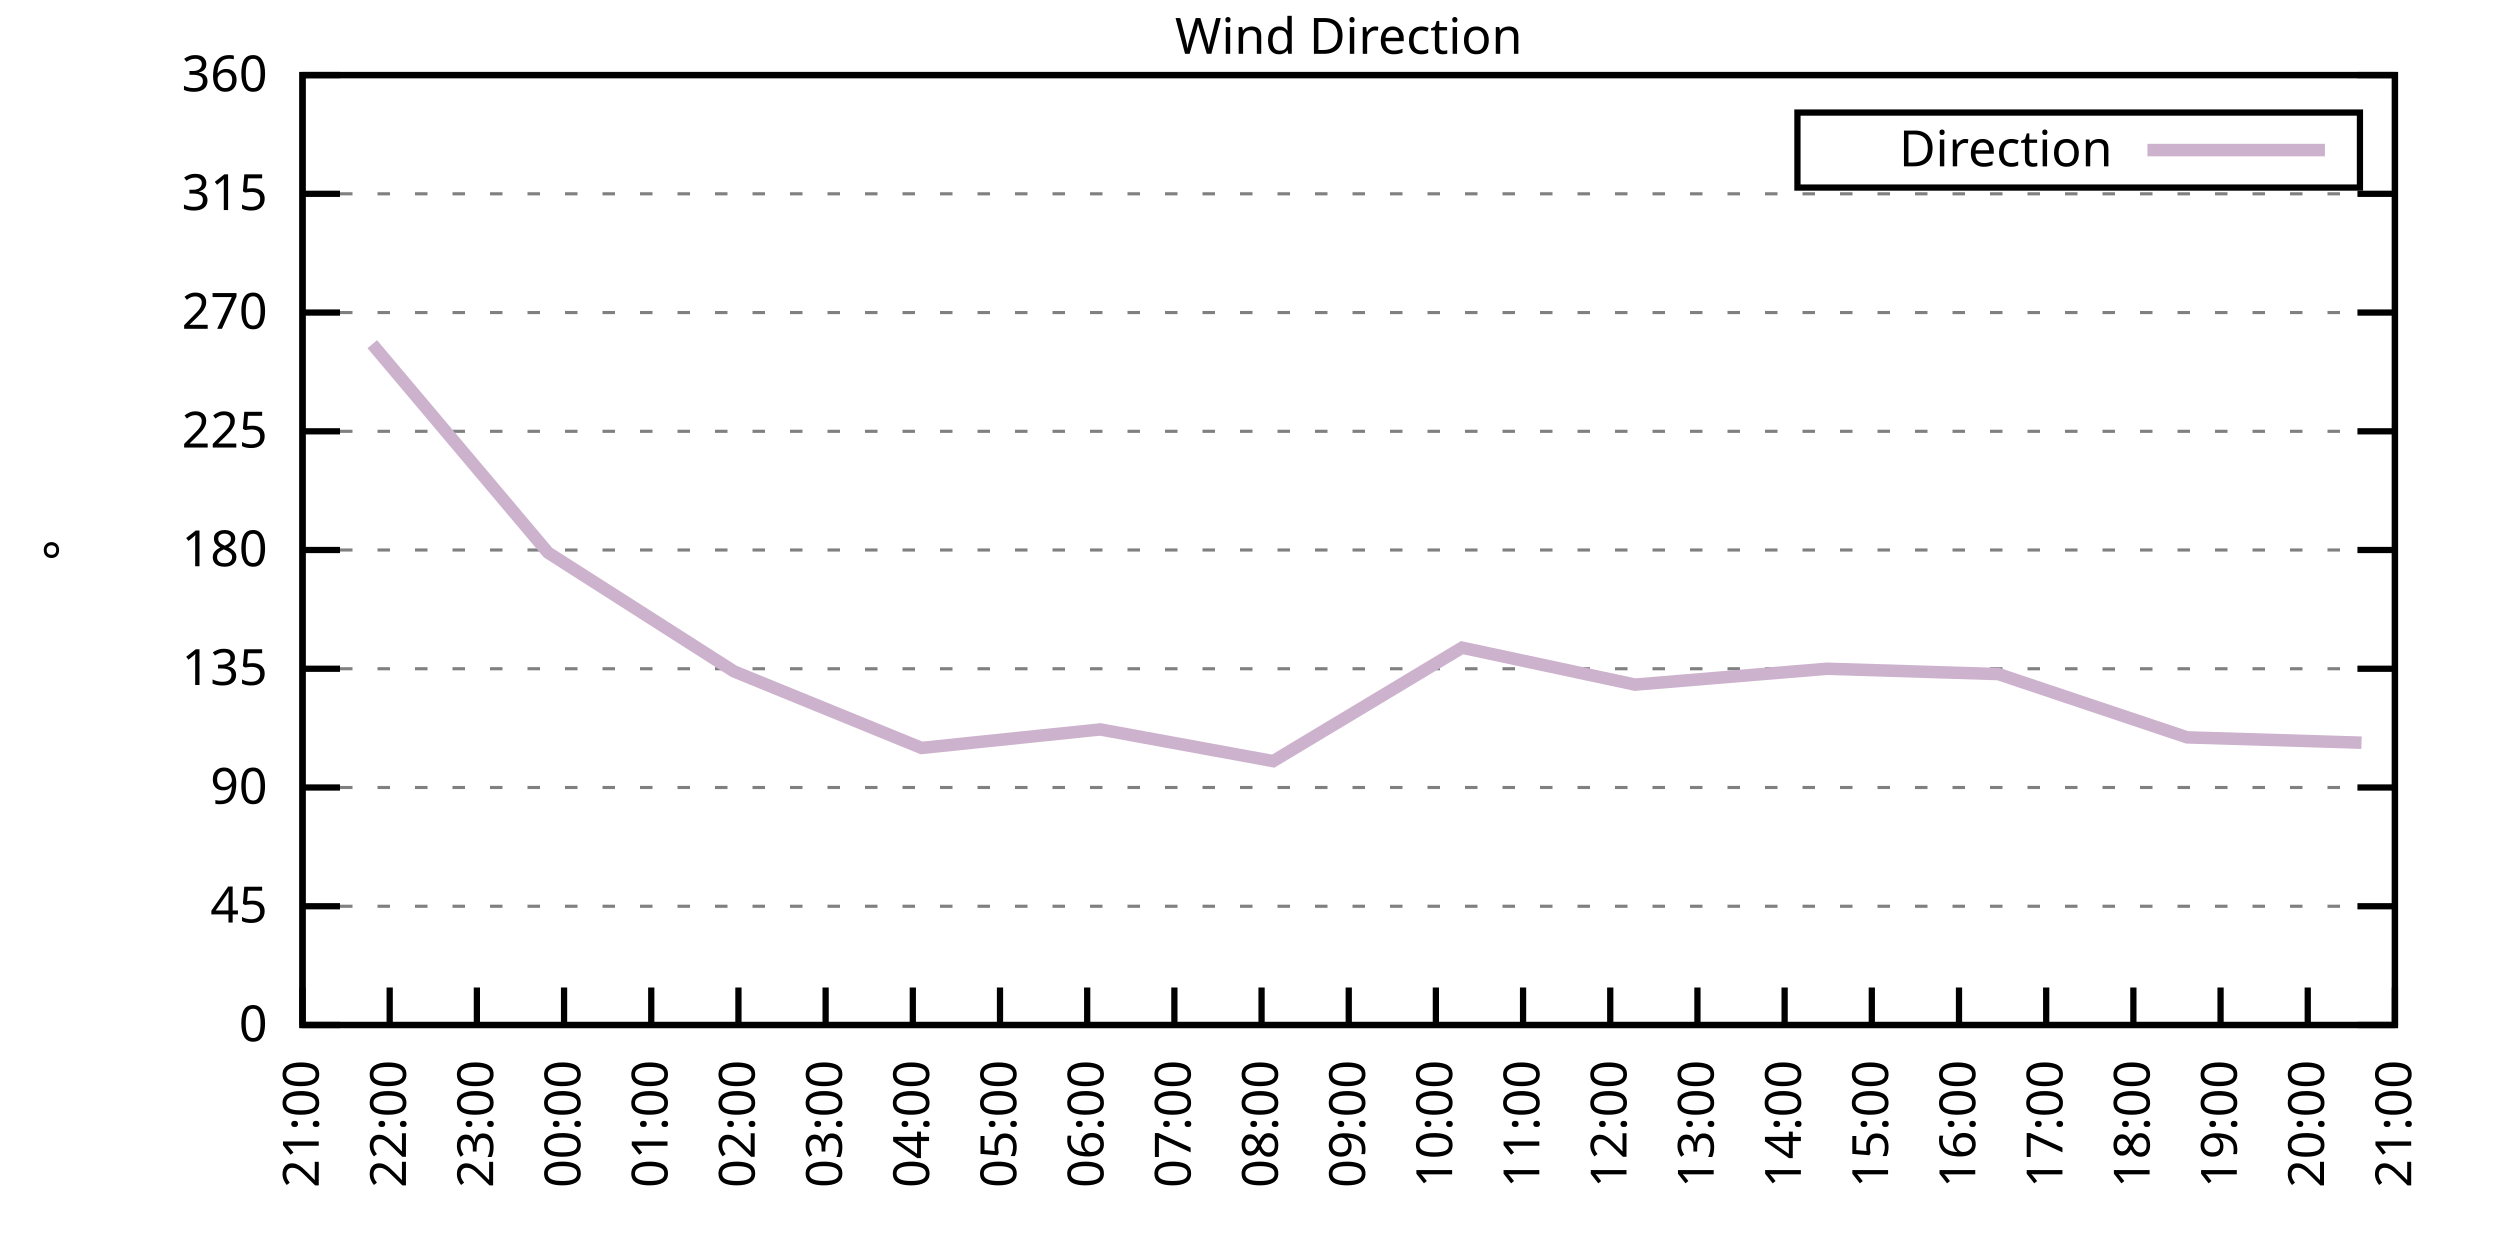
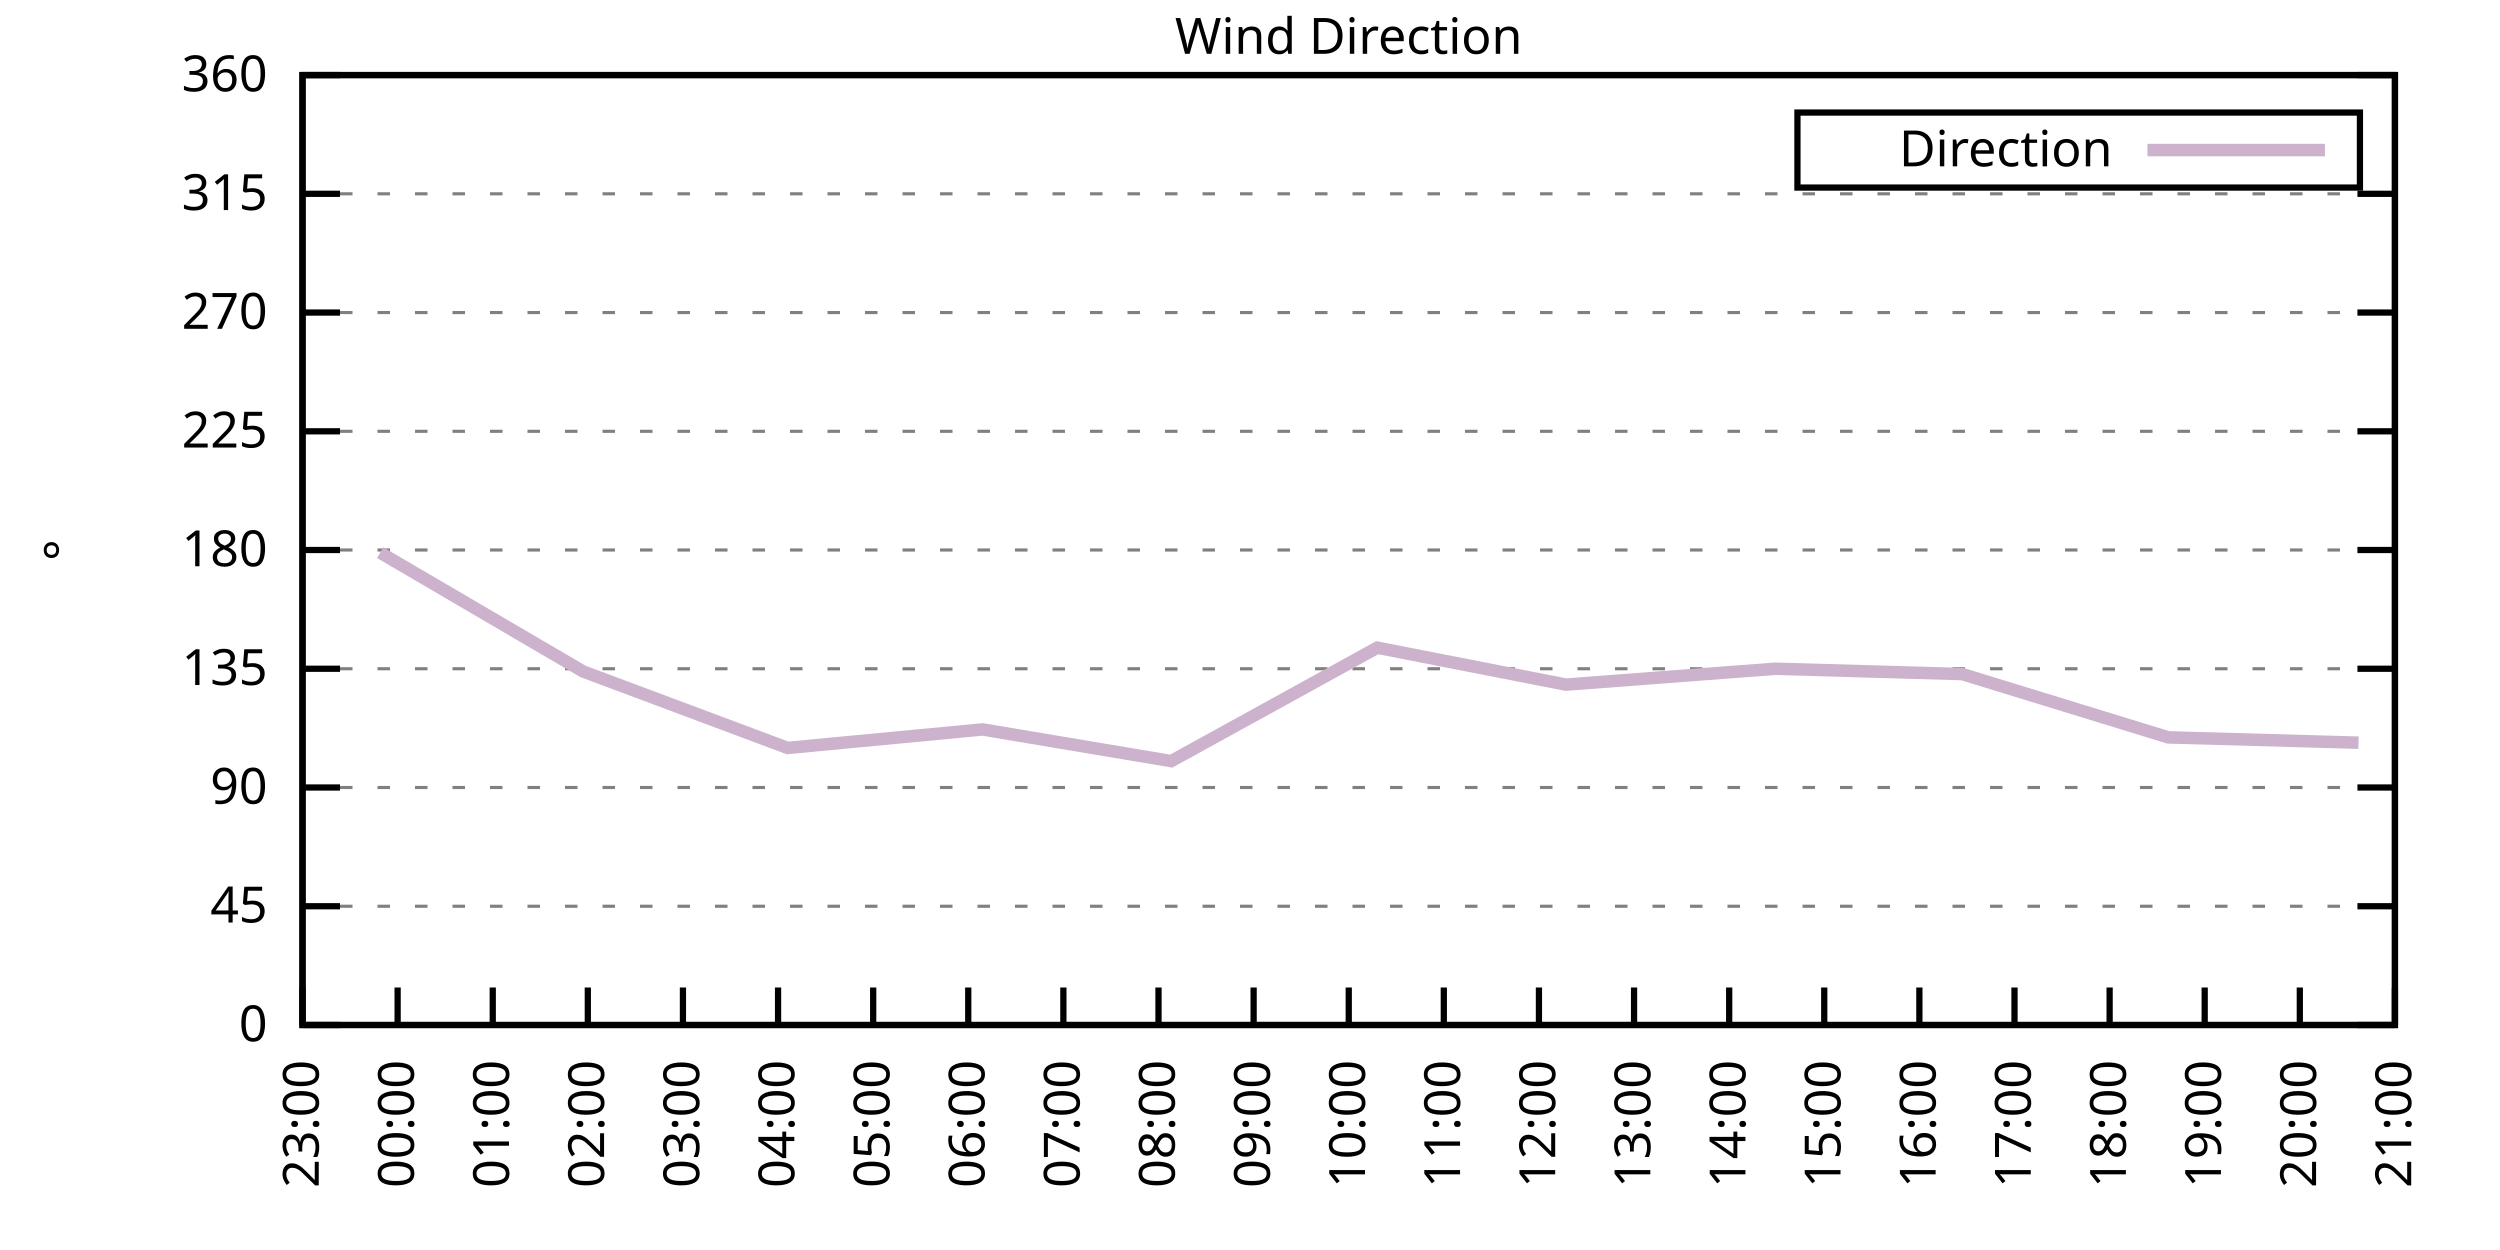
<svg xmlns="http://www.w3.org/2000/svg" xmlns:xlink="http://www.w3.org/1999/xlink" width="400" height="200" viewBox="0 0 400 200">
  <g id="gnuplot_canvas">
    <rect x="0" y="0" width="400" height="200" fill="none" />
    <defs>
      <circle id="gpDot" r="0.5" stroke-width="0.5" stroke="currentColor" />
      <path id="gpPt0" stroke-width="0.333" stroke="currentColor" d="M-1,0 h2 M0,-1 v2" />
      <path id="gpPt1" stroke-width="0.333" stroke="currentColor" d="M-1,-1 L1,1 M1,-1 L-1,1" />
      <path id="gpPt2" stroke-width="0.333" stroke="currentColor" d="M-1,0 L1,0 M0,-1 L0,1 M-1,-1 L1,1 M-1,1 L1,-1" />
      <rect id="gpPt3" stroke-width="0.333" stroke="currentColor" x="-1" y="-1" width="2" height="2" />
      <rect id="gpPt4" stroke-width="0.333" stroke="currentColor" fill="currentColor" x="-1" y="-1" width="2" height="2" />
      <circle id="gpPt5" stroke-width="0.333" stroke="currentColor" cx="0" cy="0" r="1" />
      <use xlink:href="#gpPt5" id="gpPt6" fill="currentColor" stroke="none" />
      <path id="gpPt7" stroke-width="0.333" stroke="currentColor" d="M0,-1.33 L-1.33,0.67 L1.33,0.67 z" />
      <use xlink:href="#gpPt7" id="gpPt8" fill="currentColor" stroke="none" />
      <use xlink:href="#gpPt7" id="gpPt9" stroke="currentColor" transform="rotate(180)" />
      <use xlink:href="#gpPt9" id="gpPt10" fill="currentColor" stroke="none" />
      <use xlink:href="#gpPt3" id="gpPt11" stroke="currentColor" transform="rotate(45)" />
      <use xlink:href="#gpPt11" id="gpPt12" fill="currentColor" stroke="none" />
      <path id="gpPt13" stroke-width="0.333" stroke="currentColor" d="M0,1.330 L1.265,0.411 L0.782,-1.067 L-0.782,-1.076 L-1.265,0.411 z" />
      <use xlink:href="#gpPt13" id="gpPt14" fill="currentColor" stroke="none" />
      <filter id="textbox" filterUnits="objectBoundingBox" x="0" y="0" height="1" width="1">
        <feFlood flood-color="white" flood-opacity="1" result="bgnd" />
        <feComposite in="SourceGraphic" in2="bgnd" operator="atop" />
      </filter>
      <filter id="greybox" filterUnits="objectBoundingBox" x="0" y="0" height="1" width="1">
        <feFlood flood-color="lightgrey" flood-opacity="1" result="grey" />
        <feComposite in="SourceGraphic" in2="grey" operator="atop" />
      </filter>
    </defs>
    <g fill="none" color="white" stroke="currentColor" stroke-width="1.00" stroke-linecap="butt" stroke-linejoin="miter">
</g>
    <g fill="none" color="black" stroke="currentColor" stroke-width="1.00" stroke-linecap="butt" stroke-linejoin="miter">
      <g stroke="none" shape-rendering="crispEdges">
        <polygon fill="rgb(255, 255, 255)" points="48.40,164.00 383.18,164.00 383.18,12.02 48.40,12.02 " />
      </g>
    </g>
    <g fill="none" color="black" stroke="currentColor" stroke-width="1.00" stroke-linecap="butt" stroke-linejoin="miter">
</g>
    <g fill="none" color="black" stroke="black" stroke-width="0.50" stroke-linecap="butt" stroke-linejoin="miter">
</g>
    <g fill="none" color="gray" stroke="currentColor" stroke-width="0.50" stroke-linecap="butt" stroke-linejoin="miter">
      <path stroke="gray" stroke-dasharray="2,4" class="gridline" d="M48.40,164.00 L383.19,164.00  " />
    </g>
    <g fill="none" color="gray" stroke="gray" stroke-width="1.00" stroke-linecap="butt" stroke-linejoin="miter">
</g>
    <g fill="none" color="black" stroke="currentColor" stroke-width="1.00" stroke-linecap="butt" stroke-linejoin="miter">
      <path stroke="black" d="M48.40,164.00 L54.40,164.00 M383.19,164.00 L377.19,164.00  " />
      <g transform="translate(42.80,166.60)" stroke="none" fill="black" font-family="Sans" font-size="8.00" text-anchor="end">
        <text>
          <tspan font-family="Sans"> 0</tspan>
        </text>
      </g>
    </g>
    <g fill="none" color="black" stroke="currentColor" stroke-width="1.00" stroke-linecap="butt" stroke-linejoin="miter">
</g>
    <g fill="none" color="black" stroke="black" stroke-width="0.50" stroke-linecap="butt" stroke-linejoin="miter">
</g>
    <g fill="none" color="gray" stroke="currentColor" stroke-width="0.50" stroke-linecap="butt" stroke-linejoin="miter">
      <path stroke="gray" stroke-dasharray="2,4" class="gridline" d="M48.40,145.00 L383.19,145.00  " />
    </g>
    <g fill="none" color="gray" stroke="gray" stroke-width="1.00" stroke-linecap="butt" stroke-linejoin="miter">
</g>
    <g fill="none" color="black" stroke="currentColor" stroke-width="1.00" stroke-linecap="butt" stroke-linejoin="miter">
      <path stroke="black" d="M48.40,145.00 L54.40,145.00 M383.19,145.00 L377.19,145.00  " />
      <g transform="translate(42.80,147.60)" stroke="none" fill="black" font-family="Sans" font-size="8.00" text-anchor="end">
        <text>
          <tspan font-family="Sans"> 45</tspan>
        </text>
      </g>
    </g>
    <g fill="none" color="black" stroke="currentColor" stroke-width="1.00" stroke-linecap="butt" stroke-linejoin="miter">
</g>
    <g fill="none" color="black" stroke="black" stroke-width="0.50" stroke-linecap="butt" stroke-linejoin="miter">
</g>
    <g fill="none" color="gray" stroke="currentColor" stroke-width="0.50" stroke-linecap="butt" stroke-linejoin="miter">
      <path stroke="gray" stroke-dasharray="2,4" class="gridline" d="M48.40,126.00 L383.19,126.00  " />
    </g>
    <g fill="none" color="gray" stroke="gray" stroke-width="1.00" stroke-linecap="butt" stroke-linejoin="miter">
</g>
    <g fill="none" color="black" stroke="currentColor" stroke-width="1.00" stroke-linecap="butt" stroke-linejoin="miter">
      <path stroke="black" d="M48.40,126.00 L54.40,126.00 M383.19,126.00 L377.19,126.00  " />
      <g transform="translate(42.80,128.60)" stroke="none" fill="black" font-family="Sans" font-size="8.00" text-anchor="end">
        <text>
          <tspan font-family="Sans"> 90</tspan>
        </text>
      </g>
    </g>
    <g fill="none" color="black" stroke="currentColor" stroke-width="1.00" stroke-linecap="butt" stroke-linejoin="miter">
</g>
    <g fill="none" color="black" stroke="black" stroke-width="0.50" stroke-linecap="butt" stroke-linejoin="miter">
</g>
    <g fill="none" color="gray" stroke="currentColor" stroke-width="0.50" stroke-linecap="butt" stroke-linejoin="miter">
      <path stroke="gray" stroke-dasharray="2,4" class="gridline" d="M48.40,107.00 L383.19,107.00  " />
    </g>
    <g fill="none" color="gray" stroke="gray" stroke-width="1.00" stroke-linecap="butt" stroke-linejoin="miter">
</g>
    <g fill="none" color="black" stroke="currentColor" stroke-width="1.00" stroke-linecap="butt" stroke-linejoin="miter">
      <path stroke="black" d="M48.40,107.00 L54.40,107.00 M383.19,107.00 L377.19,107.00  " />
      <g transform="translate(42.80,109.60)" stroke="none" fill="black" font-family="Sans" font-size="8.00" text-anchor="end">
        <text>
          <tspan font-family="Sans"> 135</tspan>
        </text>
      </g>
    </g>
    <g fill="none" color="black" stroke="currentColor" stroke-width="1.00" stroke-linecap="butt" stroke-linejoin="miter">
</g>
    <g fill="none" color="black" stroke="black" stroke-width="0.50" stroke-linecap="butt" stroke-linejoin="miter">
</g>
    <g fill="none" color="gray" stroke="currentColor" stroke-width="0.50" stroke-linecap="butt" stroke-linejoin="miter">
      <path stroke="gray" stroke-dasharray="2,4" class="gridline" d="M48.40,88.00 L383.19,88.00  " />
    </g>
    <g fill="none" color="gray" stroke="gray" stroke-width="1.00" stroke-linecap="butt" stroke-linejoin="miter">
</g>
    <g fill="none" color="black" stroke="currentColor" stroke-width="1.00" stroke-linecap="butt" stroke-linejoin="miter">
      <path stroke="black" d="M48.40,88.00 L54.40,88.00 M383.19,88.00 L377.19,88.00  " />
      <g transform="translate(42.80,90.60)" stroke="none" fill="black" font-family="Sans" font-size="8.00" text-anchor="end">
        <text>
          <tspan font-family="Sans"> 180</tspan>
        </text>
      </g>
    </g>
    <g fill="none" color="black" stroke="currentColor" stroke-width="1.00" stroke-linecap="butt" stroke-linejoin="miter">
</g>
    <g fill="none" color="black" stroke="black" stroke-width="0.50" stroke-linecap="butt" stroke-linejoin="miter">
</g>
    <g fill="none" color="gray" stroke="currentColor" stroke-width="0.50" stroke-linecap="butt" stroke-linejoin="miter">
      <path stroke="gray" stroke-dasharray="2,4" class="gridline" d="M48.40,69.01 L383.19,69.01  " />
    </g>
    <g fill="none" color="gray" stroke="gray" stroke-width="1.00" stroke-linecap="butt" stroke-linejoin="miter">
</g>
    <g fill="none" color="black" stroke="currentColor" stroke-width="1.00" stroke-linecap="butt" stroke-linejoin="miter">
      <path stroke="black" d="M48.40,69.01 L54.40,69.01 M383.19,69.01 L377.19,69.01  " />
      <g transform="translate(42.80,71.61)" stroke="none" fill="black" font-family="Sans" font-size="8.00" text-anchor="end">
        <text>
          <tspan font-family="Sans"> 225</tspan>
        </text>
      </g>
    </g>
    <g fill="none" color="black" stroke="currentColor" stroke-width="1.00" stroke-linecap="butt" stroke-linejoin="miter">
</g>
    <g fill="none" color="black" stroke="black" stroke-width="0.50" stroke-linecap="butt" stroke-linejoin="miter">
</g>
    <g fill="none" color="gray" stroke="currentColor" stroke-width="0.50" stroke-linecap="butt" stroke-linejoin="miter">
      <path stroke="gray" stroke-dasharray="2,4" class="gridline" d="M48.40,50.01 L383.19,50.01  " />
    </g>
    <g fill="none" color="gray" stroke="gray" stroke-width="1.00" stroke-linecap="butt" stroke-linejoin="miter">
</g>
    <g fill="none" color="black" stroke="currentColor" stroke-width="1.00" stroke-linecap="butt" stroke-linejoin="miter">
      <path stroke="black" d="M48.40,50.01 L54.40,50.01 M383.19,50.01 L377.19,50.01  " />
      <g transform="translate(42.80,52.61)" stroke="none" fill="black" font-family="Sans" font-size="8.00" text-anchor="end">
        <text>
          <tspan font-family="Sans"> 270</tspan>
        </text>
      </g>
    </g>
    <g fill="none" color="black" stroke="currentColor" stroke-width="1.00" stroke-linecap="butt" stroke-linejoin="miter">
</g>
    <g fill="none" color="black" stroke="black" stroke-width="0.50" stroke-linecap="butt" stroke-linejoin="miter">
</g>
    <g fill="none" color="gray" stroke="currentColor" stroke-width="0.50" stroke-linecap="butt" stroke-linejoin="miter">
      <path stroke="gray" stroke-dasharray="2,4" class="gridline" d="M48.40,31.01 L383.19,31.01  " />
    </g>
    <g fill="none" color="gray" stroke="gray" stroke-width="1.00" stroke-linecap="butt" stroke-linejoin="miter">
</g>
    <g fill="none" color="black" stroke="currentColor" stroke-width="1.00" stroke-linecap="butt" stroke-linejoin="miter">
      <path stroke="black" d="M48.40,31.01 L54.40,31.01 M383.19,31.01 L377.19,31.01  " />
      <g transform="translate(42.80,33.61)" stroke="none" fill="black" font-family="Sans" font-size="8.00" text-anchor="end">
        <text>
          <tspan font-family="Sans"> 315</tspan>
        </text>
      </g>
    </g>
    <g fill="none" color="black" stroke="currentColor" stroke-width="1.00" stroke-linecap="butt" stroke-linejoin="miter">
</g>
    <g fill="none" color="black" stroke="black" stroke-width="0.50" stroke-linecap="butt" stroke-linejoin="miter">
</g>
    <g fill="none" color="gray" stroke="currentColor" stroke-width="0.50" stroke-linecap="butt" stroke-linejoin="miter">
      <path stroke="gray" stroke-dasharray="2,4" class="gridline" d="M48.40,12.01 L383.19,12.01  " />
    </g>
    <g fill="none" color="gray" stroke="gray" stroke-width="1.00" stroke-linecap="butt" stroke-linejoin="miter">
</g>
    <g fill="none" color="black" stroke="currentColor" stroke-width="1.00" stroke-linecap="butt" stroke-linejoin="miter">
      <path stroke="black" d="M48.40,12.01 L54.40,12.01 M383.19,12.01 L377.19,12.01  " />
      <g transform="translate(42.80,14.61)" stroke="none" fill="black" font-family="Sans" font-size="8.00" text-anchor="end">
        <text>
          <tspan font-family="Sans"> 360</tspan>
        </text>
      </g>
    </g>
    <g fill="none" color="black" stroke="currentColor" stroke-width="1.00" stroke-linecap="butt" stroke-linejoin="miter">
      <path stroke="black" d="M48.40,164.00 L48.40,158.00  " />
      <g transform="translate(51.00,169.60) rotate(270.00)" stroke="none" fill="black" font-family="Sans" font-size="8.00" text-anchor="end">
        <text>
-           <tspan font-family="Sans">21:00</tspan>
-         </text>
-       </g>
-     </g>
-     <g fill="none" color="black" stroke="currentColor" stroke-width="1.00" stroke-linecap="butt" stroke-linejoin="miter">
-       <path stroke="black" d="M62.35,164.00 L62.35,158.00  " />
-       <g transform="translate(64.95,169.60) rotate(270.00)" stroke="none" fill="black" font-family="Sans" font-size="8.00" text-anchor="end">
-         <text>
-           <tspan font-family="Sans">22:00</tspan>
-         </text>
-       </g>
-     </g>
-     <g fill="none" color="black" stroke="currentColor" stroke-width="1.00" stroke-linecap="butt" stroke-linejoin="miter">
-       <path stroke="black" d="M76.30,164.00 L76.30,158.00  " />
-       <g transform="translate(78.90,169.60) rotate(270.00)" stroke="none" fill="black" font-family="Sans" font-size="8.00" text-anchor="end">
-         <text>
          <tspan font-family="Sans">23:00</tspan>
        </text>
      </g>
    </g>
    <g fill="none" color="black" stroke="currentColor" stroke-width="1.00" stroke-linecap="butt" stroke-linejoin="miter">
-       <path stroke="black" d="M90.25,164.00 L90.25,158.00  " />
-       <g transform="translate(92.85,169.60) rotate(270.00)" stroke="none" fill="black" font-family="Sans" font-size="8.00" text-anchor="end">
+       <path stroke="black" d="M63.62,164.00 L63.62,158.00  " />
+       <g transform="translate(66.22,169.60) rotate(270.00)" stroke="none" fill="black" font-family="Sans" font-size="8.00" text-anchor="end">
        <text>
          <tspan font-family="Sans">00:00</tspan>
        </text>
      </g>
    </g>
    <g fill="none" color="black" stroke="currentColor" stroke-width="1.00" stroke-linecap="butt" stroke-linejoin="miter">
-       <path stroke="black" d="M104.20,164.00 L104.20,158.00  " />
-       <g transform="translate(106.80,169.60) rotate(270.00)" stroke="none" fill="black" font-family="Sans" font-size="8.00" text-anchor="end">
+       <path stroke="black" d="M78.84,164.00 L78.84,158.00  " />
+       <g transform="translate(81.44,169.60) rotate(270.00)" stroke="none" fill="black" font-family="Sans" font-size="8.00" text-anchor="end">
        <text>
          <tspan font-family="Sans">01:00</tspan>
        </text>
      </g>
    </g>
    <g fill="none" color="black" stroke="currentColor" stroke-width="1.00" stroke-linecap="butt" stroke-linejoin="miter">
-       <path stroke="black" d="M118.15,164.00 L118.15,158.00  " />
-       <g transform="translate(120.75,169.60) rotate(270.00)" stroke="none" fill="black" font-family="Sans" font-size="8.00" text-anchor="end">
+       <path stroke="black" d="M94.05,164.00 L94.05,158.00  " />
+       <g transform="translate(96.65,169.60) rotate(270.00)" stroke="none" fill="black" font-family="Sans" font-size="8.00" text-anchor="end">
        <text>
          <tspan font-family="Sans">02:00</tspan>
        </text>
      </g>
    </g>
    <g fill="none" color="black" stroke="currentColor" stroke-width="1.00" stroke-linecap="butt" stroke-linejoin="miter">
-       <path stroke="black" d="M132.10,164.00 L132.10,158.00  " />
-       <g transform="translate(134.70,169.60) rotate(270.00)" stroke="none" fill="black" font-family="Sans" font-size="8.00" text-anchor="end">
+       <path stroke="black" d="M109.27,164.00 L109.27,158.00  " />
+       <g transform="translate(111.87,169.60) rotate(270.00)" stroke="none" fill="black" font-family="Sans" font-size="8.00" text-anchor="end">
        <text>
          <tspan font-family="Sans">03:00</tspan>
        </text>
      </g>
    </g>
    <g fill="none" color="black" stroke="currentColor" stroke-width="1.00" stroke-linecap="butt" stroke-linejoin="miter">
-       <path stroke="black" d="M146.05,164.00 L146.05,158.00  " />
-       <g transform="translate(148.65,169.60) rotate(270.00)" stroke="none" fill="black" font-family="Sans" font-size="8.00" text-anchor="end">
+       <path stroke="black" d="M124.49,164.00 L124.49,158.00  " />
+       <g transform="translate(127.09,169.60) rotate(270.00)" stroke="none" fill="black" font-family="Sans" font-size="8.00" text-anchor="end">
        <text>
          <tspan font-family="Sans">04:00</tspan>
        </text>
      </g>
    </g>
    <g fill="none" color="black" stroke="currentColor" stroke-width="1.00" stroke-linecap="butt" stroke-linejoin="miter">
-       <path stroke="black" d="M160.00,164.00 L160.00,158.00  " />
-       <g transform="translate(162.60,169.60) rotate(270.00)" stroke="none" fill="black" font-family="Sans" font-size="8.00" text-anchor="end">
+       <path stroke="black" d="M139.71,164.00 L139.71,158.00  " />
+       <g transform="translate(142.31,169.60) rotate(270.00)" stroke="none" fill="black" font-family="Sans" font-size="8.00" text-anchor="end">
        <text>
          <tspan font-family="Sans">05:00</tspan>
        </text>
      </g>
    </g>
    <g fill="none" color="black" stroke="currentColor" stroke-width="1.00" stroke-linecap="butt" stroke-linejoin="miter">
-       <path stroke="black" d="M173.95,164.00 L173.95,158.00  " />
-       <g transform="translate(176.55,169.60) rotate(270.00)" stroke="none" fill="black" font-family="Sans" font-size="8.00" text-anchor="end">
+       <path stroke="black" d="M154.92,164.00 L154.92,158.00  " />
+       <g transform="translate(157.52,169.60) rotate(270.00)" stroke="none" fill="black" font-family="Sans" font-size="8.00" text-anchor="end">
        <text>
          <tspan font-family="Sans">06:00</tspan>
        </text>
      </g>
    </g>
    <g fill="none" color="black" stroke="currentColor" stroke-width="1.00" stroke-linecap="butt" stroke-linejoin="miter">
-       <path stroke="black" d="M187.90,164.00 L187.90,158.00  " />
-       <g transform="translate(190.50,169.60) rotate(270.00)" stroke="none" fill="black" font-family="Sans" font-size="8.00" text-anchor="end">
+       <path stroke="black" d="M170.14,164.00 L170.14,158.00  " />
+       <g transform="translate(172.74,169.60) rotate(270.00)" stroke="none" fill="black" font-family="Sans" font-size="8.00" text-anchor="end">
        <text>
          <tspan font-family="Sans">07:00</tspan>
        </text>
      </g>
    </g>
    <g fill="none" color="black" stroke="currentColor" stroke-width="1.00" stroke-linecap="butt" stroke-linejoin="miter">
-       <path stroke="black" d="M201.85,164.00 L201.85,158.00  " />
-       <g transform="translate(204.45,169.60) rotate(270.00)" stroke="none" fill="black" font-family="Sans" font-size="8.00" text-anchor="end">
+       <path stroke="black" d="M185.36,164.00 L185.36,158.00  " />
+       <g transform="translate(187.96,169.60) rotate(270.00)" stroke="none" fill="black" font-family="Sans" font-size="8.00" text-anchor="end">
        <text>
          <tspan font-family="Sans">08:00</tspan>
+         </text>
+       </g>
+     </g>
+     <g fill="none" color="black" stroke="currentColor" stroke-width="1.00" stroke-linecap="butt" stroke-linejoin="miter">
+       <path stroke="black" d="M200.58,164.00 L200.58,158.00  " />
+       <g transform="translate(203.18,169.60) rotate(270.00)" stroke="none" fill="black" font-family="Sans" font-size="8.00" text-anchor="end">
+         <text>
+           <tspan font-family="Sans">09:00</tspan>
        </text>
      </g>
    </g>
    <g fill="none" color="black" stroke="currentColor" stroke-width="1.00" stroke-linecap="butt" stroke-linejoin="miter">
      <path stroke="black" d="M215.80,164.00 L215.80,158.00  " />
      <g transform="translate(218.40,169.60) rotate(270.00)" stroke="none" fill="black" font-family="Sans" font-size="8.00" text-anchor="end">
        <text>
-           <tspan font-family="Sans">09:00</tspan>
-         </text>
-       </g>
-     </g>
-     <g fill="none" color="black" stroke="currentColor" stroke-width="1.00" stroke-linecap="butt" stroke-linejoin="miter">
-       <path stroke="black" d="M229.74,164.00 L229.74,158.00  " />
-       <g transform="translate(232.34,169.60) rotate(270.00)" stroke="none" fill="black" font-family="Sans" font-size="8.00" text-anchor="end">
-         <text>
          <tspan font-family="Sans">10:00</tspan>
        </text>
      </g>
    </g>
    <g fill="none" color="black" stroke="currentColor" stroke-width="1.00" stroke-linecap="butt" stroke-linejoin="miter">
-       <path stroke="black" d="M243.69,164.00 L243.69,158.00  " />
-       <g transform="translate(246.29,169.60) rotate(270.00)" stroke="none" fill="black" font-family="Sans" font-size="8.00" text-anchor="end">
+       <path stroke="black" d="M231.01,164.00 L231.01,158.00  " />
+       <g transform="translate(233.61,169.60) rotate(270.00)" stroke="none" fill="black" font-family="Sans" font-size="8.00" text-anchor="end">
        <text>
          <tspan font-family="Sans">11:00</tspan>
        </text>
      </g>
    </g>
    <g fill="none" color="black" stroke="currentColor" stroke-width="1.00" stroke-linecap="butt" stroke-linejoin="miter">
-       <path stroke="black" d="M257.64,164.00 L257.64,158.00  " />
-       <g transform="translate(260.24,169.60) rotate(270.00)" stroke="none" fill="black" font-family="Sans" font-size="8.00" text-anchor="end">
+       <path stroke="black" d="M246.23,164.00 L246.23,158.00  " />
+       <g transform="translate(248.83,169.60) rotate(270.00)" stroke="none" fill="black" font-family="Sans" font-size="8.00" text-anchor="end">
        <text>
          <tspan font-family="Sans">12:00</tspan>
        </text>
      </g>
    </g>
    <g fill="none" color="black" stroke="currentColor" stroke-width="1.00" stroke-linecap="butt" stroke-linejoin="miter">
-       <path stroke="black" d="M271.59,164.00 L271.59,158.00  " />
-       <g transform="translate(274.19,169.60) rotate(270.00)" stroke="none" fill="black" font-family="Sans" font-size="8.00" text-anchor="end">
+       <path stroke="black" d="M261.45,164.00 L261.45,158.00  " />
+       <g transform="translate(264.05,169.60) rotate(270.00)" stroke="none" fill="black" font-family="Sans" font-size="8.00" text-anchor="end">
        <text>
          <tspan font-family="Sans">13:00</tspan>
        </text>
      </g>
    </g>
    <g fill="none" color="black" stroke="currentColor" stroke-width="1.00" stroke-linecap="butt" stroke-linejoin="miter">
-       <path stroke="black" d="M285.54,164.00 L285.54,158.00  " />
-       <g transform="translate(288.14,169.60) rotate(270.00)" stroke="none" fill="black" font-family="Sans" font-size="8.00" text-anchor="end">
+       <path stroke="black" d="M276.67,164.00 L276.67,158.00  " />
+       <g transform="translate(279.27,169.60) rotate(270.00)" stroke="none" fill="black" font-family="Sans" font-size="8.00" text-anchor="end">
        <text>
          <tspan font-family="Sans">14:00</tspan>
        </text>
      </g>
    </g>
    <g fill="none" color="black" stroke="currentColor" stroke-width="1.00" stroke-linecap="butt" stroke-linejoin="miter">
-       <path stroke="black" d="M299.49,164.00 L299.49,158.00  " />
-       <g transform="translate(302.09,169.60) rotate(270.00)" stroke="none" fill="black" font-family="Sans" font-size="8.00" text-anchor="end">
+       <path stroke="black" d="M291.88,164.00 L291.88,158.00  " />
+       <g transform="translate(294.48,169.60) rotate(270.00)" stroke="none" fill="black" font-family="Sans" font-size="8.00" text-anchor="end">
        <text>
          <tspan font-family="Sans">15:00</tspan>
        </text>
      </g>
    </g>
    <g fill="none" color="black" stroke="currentColor" stroke-width="1.00" stroke-linecap="butt" stroke-linejoin="miter">
-       <path stroke="black" d="M313.44,164.00 L313.44,158.00  " />
-       <g transform="translate(316.04,169.60) rotate(270.00)" stroke="none" fill="black" font-family="Sans" font-size="8.00" text-anchor="end">
+       <path stroke="black" d="M307.10,164.00 L307.10,158.00  " />
+       <g transform="translate(309.70,169.60) rotate(270.00)" stroke="none" fill="black" font-family="Sans" font-size="8.00" text-anchor="end">
        <text>
          <tspan font-family="Sans">16:00</tspan>
        </text>
      </g>
    </g>
    <g fill="none" color="black" stroke="currentColor" stroke-width="1.00" stroke-linecap="butt" stroke-linejoin="miter">
-       <path stroke="black" d="M327.39,164.00 L327.39,158.00  " />
-       <g transform="translate(329.99,169.60) rotate(270.00)" stroke="none" fill="black" font-family="Sans" font-size="8.00" text-anchor="end">
+       <path stroke="black" d="M322.32,164.00 L322.32,158.00  " />
+       <g transform="translate(324.92,169.60) rotate(270.00)" stroke="none" fill="black" font-family="Sans" font-size="8.00" text-anchor="end">
        <text>
          <tspan font-family="Sans">17:00</tspan>
        </text>
      </g>
    </g>
    <g fill="none" color="black" stroke="currentColor" stroke-width="1.00" stroke-linecap="butt" stroke-linejoin="miter">
-       <path stroke="black" d="M341.34,164.00 L341.34,158.00  " />
-       <g transform="translate(343.94,169.60) rotate(270.00)" stroke="none" fill="black" font-family="Sans" font-size="8.00" text-anchor="end">
+       <path stroke="black" d="M337.54,164.00 L337.54,158.00  " />
+       <g transform="translate(340.14,169.60) rotate(270.00)" stroke="none" fill="black" font-family="Sans" font-size="8.00" text-anchor="end">
        <text>
          <tspan font-family="Sans">18:00</tspan>
        </text>
      </g>
    </g>
    <g fill="none" color="black" stroke="currentColor" stroke-width="1.00" stroke-linecap="butt" stroke-linejoin="miter">
-       <path stroke="black" d="M355.29,164.00 L355.29,158.00  " />
-       <g transform="translate(357.89,169.60) rotate(270.00)" stroke="none" fill="black" font-family="Sans" font-size="8.00" text-anchor="end">
+       <path stroke="black" d="M352.75,164.00 L352.75,158.00  " />
+       <g transform="translate(355.35,169.60) rotate(270.00)" stroke="none" fill="black" font-family="Sans" font-size="8.00" text-anchor="end">
        <text>
          <tspan font-family="Sans">19:00</tspan>
        </text>
      </g>
    </g>
    <g fill="none" color="black" stroke="currentColor" stroke-width="1.00" stroke-linecap="butt" stroke-linejoin="miter">
-       <path stroke="black" d="M369.24,164.00 L369.24,158.00  " />
-       <g transform="translate(371.84,169.60) rotate(270.00)" stroke="none" fill="black" font-family="Sans" font-size="8.00" text-anchor="end">
+       <path stroke="black" d="M367.97,164.00 L367.97,158.00  " />
+       <g transform="translate(370.57,169.60) rotate(270.00)" stroke="none" fill="black" font-family="Sans" font-size="8.00" text-anchor="end">
        <text>
          <tspan font-family="Sans">20:00</tspan>
        </text>
      </g>
    </g>
    <g fill="none" color="black" stroke="currentColor" stroke-width="1.00" stroke-linecap="butt" stroke-linejoin="miter">
      <path stroke="black" d="M383.19,164.00 L383.19,158.00  " />
      <g transform="translate(385.79,169.60) rotate(270.00)" stroke="none" fill="black" font-family="Sans" font-size="8.00" text-anchor="end">
        <text>
          <tspan font-family="Sans">21:00</tspan>
        </text>
      </g>
    </g>
    <g fill="none" color="black" stroke="currentColor" stroke-width="1.00" stroke-linecap="butt" stroke-linejoin="miter">
</g>
    <g fill="none" color="black" stroke="currentColor" stroke-width="1.00" stroke-linecap="butt" stroke-linejoin="miter">
      <path stroke="black" d="M48.40,12.01 L48.40,164.00 L383.19,164.00 L383.19,12.01 L48.40,12.01 Z  " />
    </g>
    <g fill="none" color="black" stroke="currentColor" stroke-width="1.00" stroke-linecap="butt" stroke-linejoin="miter">
</g>
    <g fill="none" color="black" stroke="currentColor" stroke-width="1.00" stroke-linecap="butt" stroke-linejoin="miter">
      <path stroke="black" d="M287.59,30.01 L287.59,18.01 L377.59,18.01 L377.59,30.01 L287.59,30.01 Z  " />
    </g>
    <g id="Wind_direction_plot_1">
      <g fill="none" color="white" stroke="black" stroke-width="2.00" stroke-linecap="butt" stroke-linejoin="miter">
</g>
      <g fill="none" color="black" stroke="currentColor" stroke-width="2.00" stroke-linecap="butt" stroke-linejoin="miter">
        <g transform="translate(337.99,26.61)" stroke="none" fill="black" font-family="Sans" font-size="8.00" text-anchor="end">
          <text>
            <tspan font-family="Sans">Direction</tspan>
          </text>
        </g>
      </g>
      <g fill="none" color="black" stroke="currentColor" stroke-width="2.00" stroke-linecap="butt" stroke-linejoin="miter">
-         <path stroke="rgb(204, 178, 204)" d="M343.59,24.01 L371.99,24.01 M59.56,55.07 L87.69,88.43 L117.45,107.43 L147.44,119.67 L176.04,116.71 L203.71,121.78   L233.93,103.63 L261.60,109.54 L292.29,107.00 L319.72,107.85 L349.94,117.98 L377.84,118.83  " />
+         <path stroke="rgb(204, 178, 204)" d="M343.59,24.01 L371.99,24.01 M60.83,88.43 L93.29,107.43 L126.01,119.67 L157.21,116.71 L187.39,121.78 L220.36,103.63   L250.54,109.54 L284.02,107.00 L313.95,107.85 L346.92,117.98 L377.36,118.83  " />
      </g>
    </g>
    <g fill="none" color="black" stroke="currentColor" stroke-width="2.00" stroke-linecap="butt" stroke-linejoin="miter">
</g>
    <g fill="none" color="black" stroke="black" stroke-width="1.00" stroke-linecap="butt" stroke-linejoin="miter">
</g>
    <g fill="none" color="black" stroke="currentColor" stroke-width="1.00" stroke-linecap="butt" stroke-linejoin="miter">
      <path stroke="black" d="M48.40,12.01 L48.40,164.00 L383.19,164.00 L383.19,12.01 L48.40,12.01 Z  " />
      <g transform="translate(12.80,88.01) rotate(270.00)" stroke="none" fill="black" font-family="Sans" font-size="8.00" text-anchor="middle">
        <text>
          <tspan font-family="Sans">°</tspan>
        </text>
      </g>
    </g>
    <g fill="none" color="black" stroke="currentColor" stroke-width="1.00" stroke-linecap="butt" stroke-linejoin="miter">
</g>
    <g fill="none" color="black" stroke="currentColor" stroke-width="1.00" stroke-linecap="butt" stroke-linejoin="miter">
      <g transform="translate(215.79,8.61)" stroke="none" fill="black" font-family="Sans" font-size="8.00" text-anchor="middle">
        <text>
          <tspan font-family="Sans">Wind Direction</tspan>
        </text>
      </g>
    </g>
    <g fill="none" color="black" stroke="currentColor" stroke-width="1.00" stroke-linecap="butt" stroke-linejoin="miter">
</g>
  </g>
</svg>
